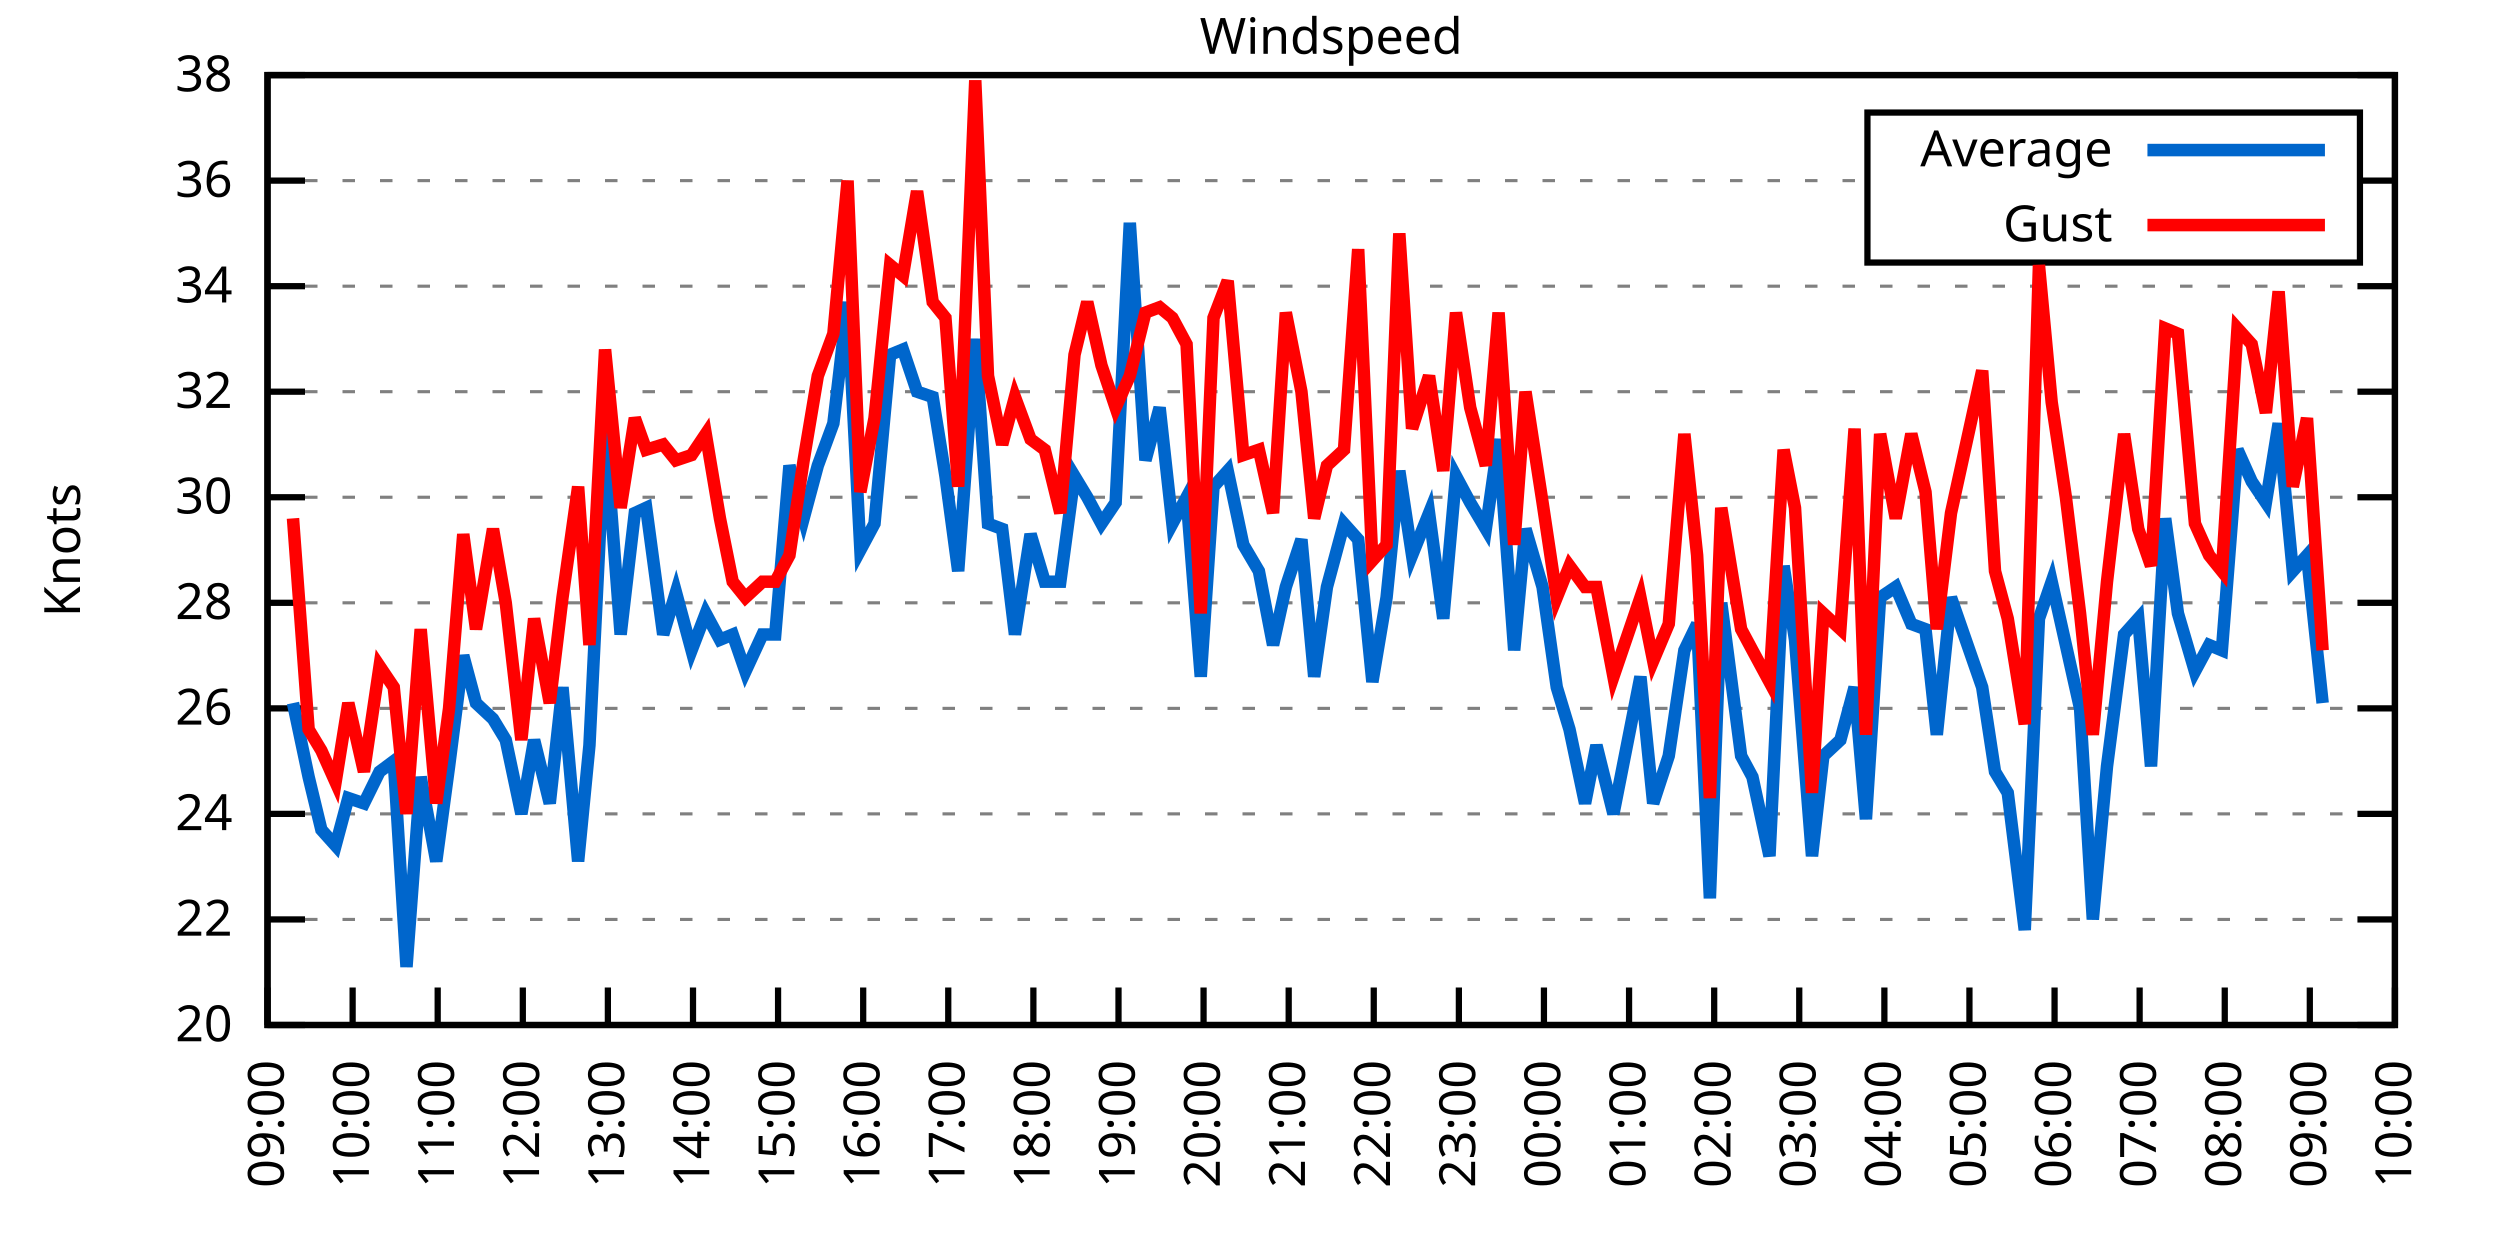
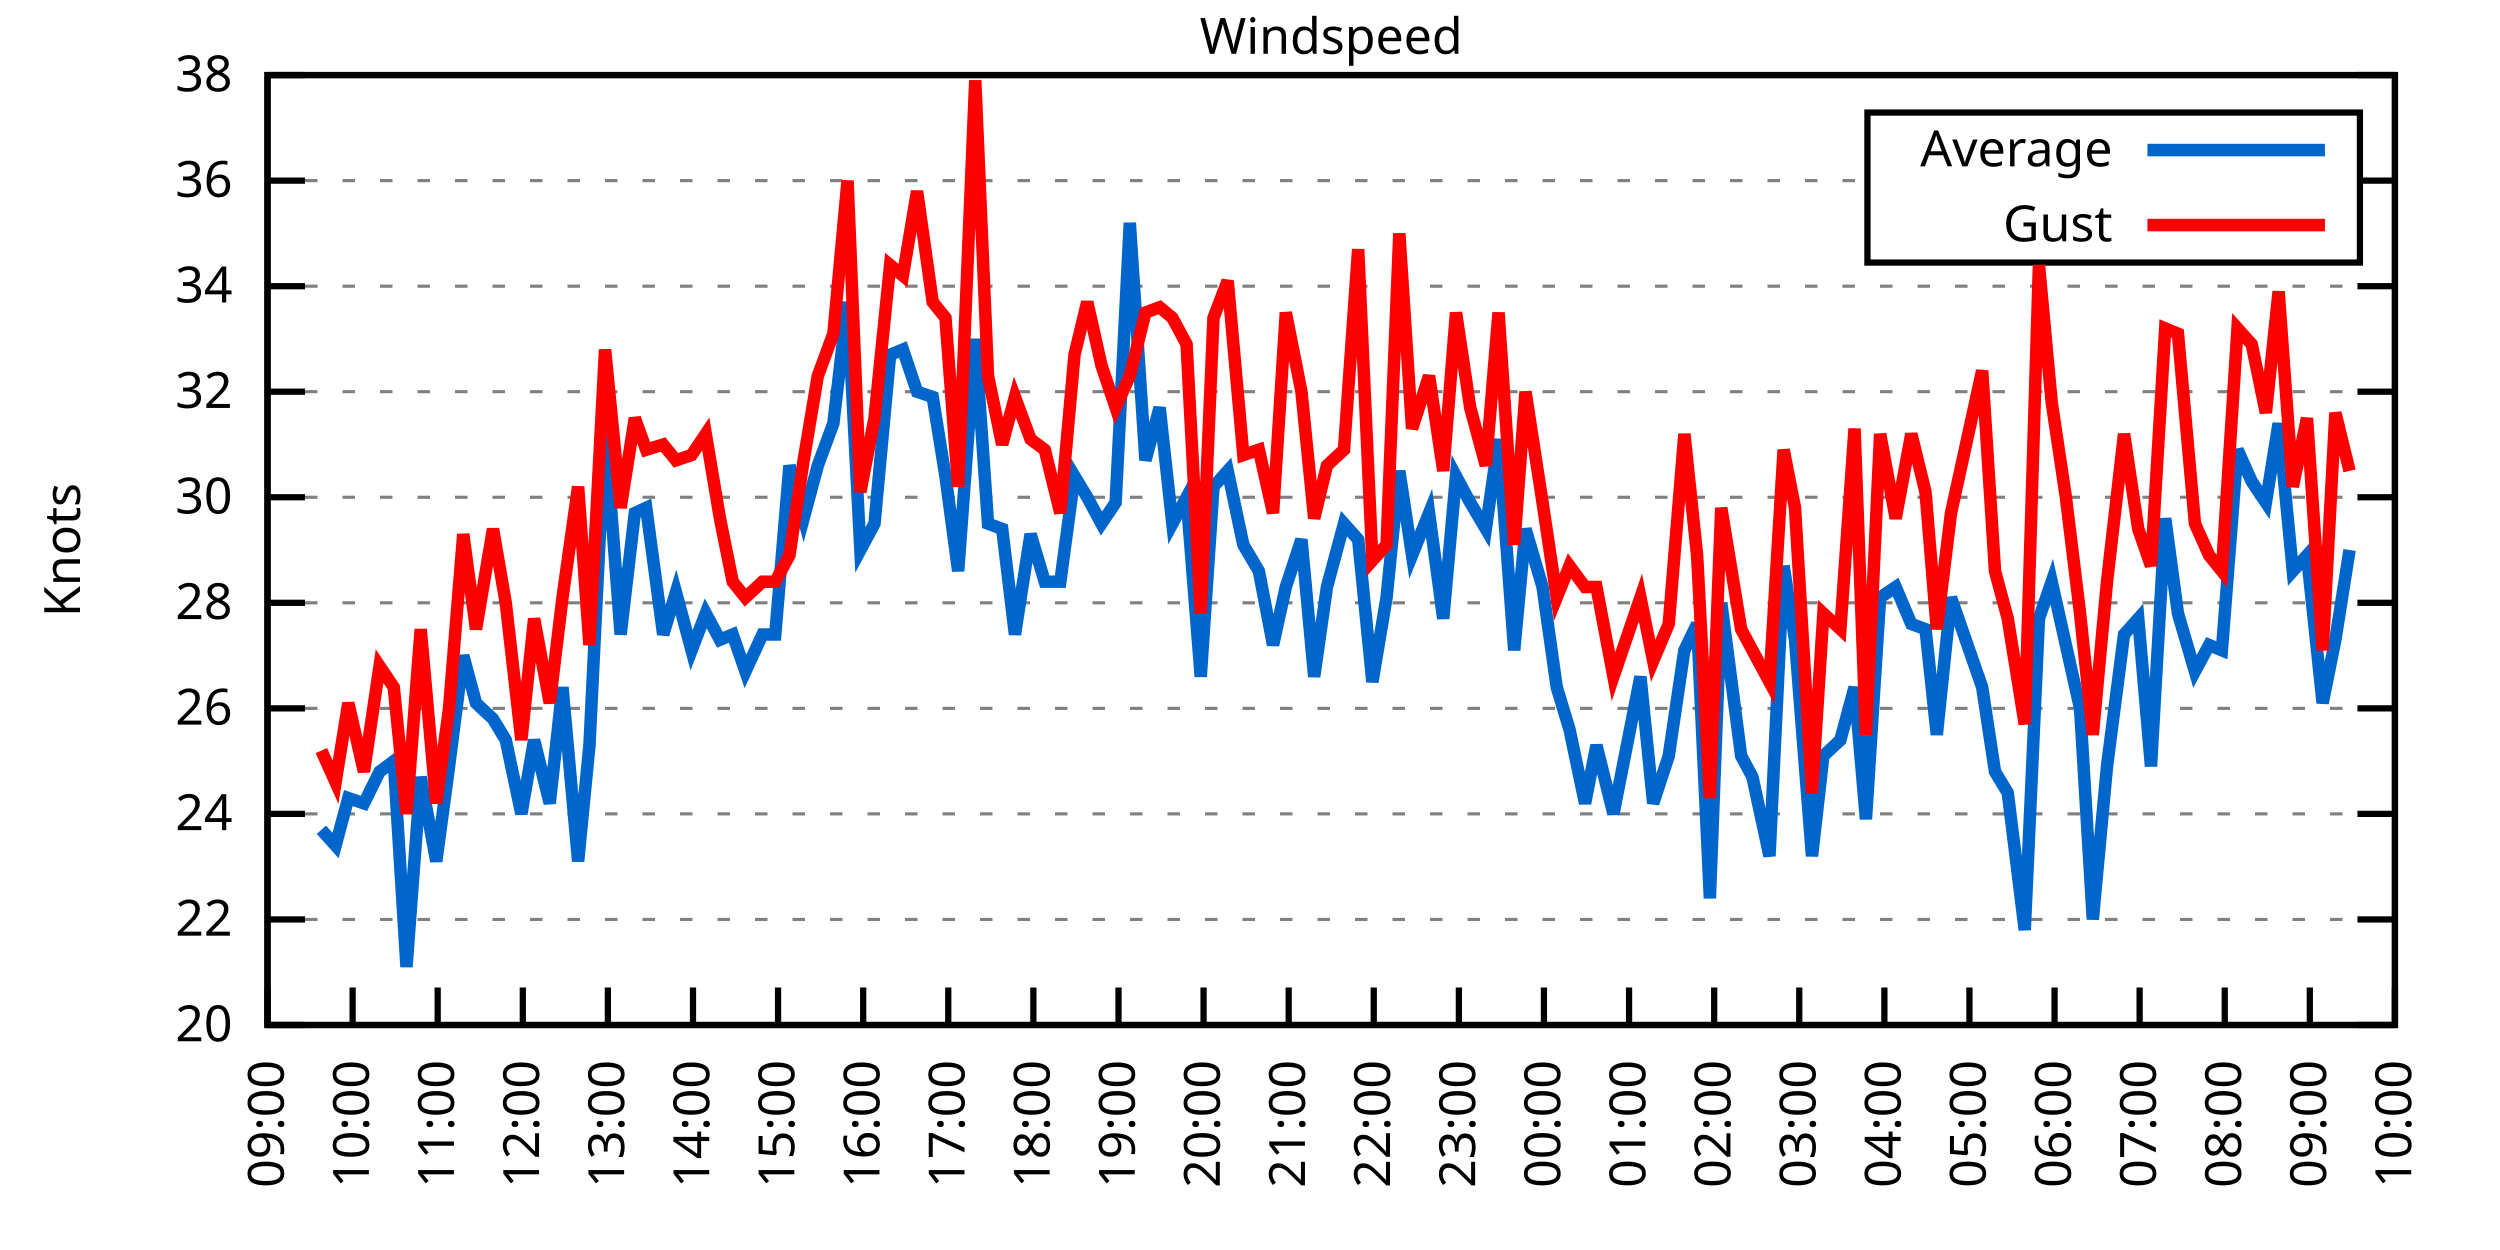
<svg xmlns="http://www.w3.org/2000/svg" xmlns:xlink="http://www.w3.org/1999/xlink" width="400" height="200" viewBox="0 0 400 200">
  <g id="gnuplot_canvas">
    <rect x="0" y="0" width="400" height="200" fill="none" />
    <defs>
      <circle id="gpDot" r="0.5" stroke-width="0.5" stroke="currentColor" />
      <path id="gpPt0" stroke-width="0.333" stroke="currentColor" d="M-1,0 h2 M0,-1 v2" />
      <path id="gpPt1" stroke-width="0.333" stroke="currentColor" d="M-1,-1 L1,1 M1,-1 L-1,1" />
      <path id="gpPt2" stroke-width="0.333" stroke="currentColor" d="M-1,0 L1,0 M0,-1 L0,1 M-1,-1 L1,1 M-1,1 L1,-1" />
      <rect id="gpPt3" stroke-width="0.333" stroke="currentColor" x="-1" y="-1" width="2" height="2" />
      <rect id="gpPt4" stroke-width="0.333" stroke="currentColor" fill="currentColor" x="-1" y="-1" width="2" height="2" />
      <circle id="gpPt5" stroke-width="0.333" stroke="currentColor" cx="0" cy="0" r="1" />
      <use xlink:href="#gpPt5" id="gpPt6" fill="currentColor" stroke="none" />
      <path id="gpPt7" stroke-width="0.333" stroke="currentColor" d="M0,-1.33 L-1.33,0.67 L1.33,0.67 z" />
      <use xlink:href="#gpPt7" id="gpPt8" fill="currentColor" stroke="none" />
      <use xlink:href="#gpPt7" id="gpPt9" stroke="currentColor" transform="rotate(180)" />
      <use xlink:href="#gpPt9" id="gpPt10" fill="currentColor" stroke="none" />
      <use xlink:href="#gpPt3" id="gpPt11" stroke="currentColor" transform="rotate(45)" />
      <use xlink:href="#gpPt11" id="gpPt12" fill="currentColor" stroke="none" />
      <path id="gpPt13" stroke-width="0.333" stroke="currentColor" d="M0,1.330 L1.265,0.411 L0.782,-1.067 L-0.782,-1.076 L-1.265,0.411 z" />
      <use xlink:href="#gpPt13" id="gpPt14" fill="currentColor" stroke="none" />
      <filter id="textbox" filterUnits="objectBoundingBox" x="0" y="0" height="1" width="1">
        <feFlood flood-color="white" flood-opacity="1" result="bgnd" />
        <feComposite in="SourceGraphic" in2="bgnd" operator="atop" />
      </filter>
      <filter id="greybox" filterUnits="objectBoundingBox" x="0" y="0" height="1" width="1">
        <feFlood flood-color="lightgrey" flood-opacity="1" result="grey" />
        <feComposite in="SourceGraphic" in2="grey" operator="atop" />
      </filter>
    </defs>
    <g fill="none" color="white" stroke="currentColor" stroke-width="1.00" stroke-linecap="butt" stroke-linejoin="miter">
</g>
    <g fill="none" color="black" stroke="currentColor" stroke-width="1.00" stroke-linecap="butt" stroke-linejoin="miter">
      <g stroke="none" shape-rendering="crispEdges">
        <polygon fill="rgb(255, 255, 255)" points="42.80,164.00 383.18,164.00 383.18,12.02 42.80,12.02 " />
      </g>
    </g>
    <g fill="none" color="black" stroke="currentColor" stroke-width="1.00" stroke-linecap="butt" stroke-linejoin="miter">
</g>
    <g fill="none" color="black" stroke="black" stroke-width="0.50" stroke-linecap="butt" stroke-linejoin="miter">
</g>
    <g fill="none" color="gray" stroke="currentColor" stroke-width="0.50" stroke-linecap="butt" stroke-linejoin="miter">
      <path stroke="gray" stroke-dasharray="2,4" class="gridline" d="M42.80,164.00 L383.19,164.00  " />
    </g>
    <g fill="none" color="gray" stroke="gray" stroke-width="1.00" stroke-linecap="butt" stroke-linejoin="miter">
</g>
    <g fill="none" color="black" stroke="currentColor" stroke-width="1.00" stroke-linecap="butt" stroke-linejoin="miter">
      <path stroke="black" d="M42.80,164.00 L48.80,164.00 M383.19,164.00 L377.19,164.00  " />
      <g transform="translate(37.20,166.60)" stroke="none" fill="black" font-family="Sans" font-size="8.00" text-anchor="end">
        <text>
          <tspan font-family="Sans"> 20</tspan>
        </text>
      </g>
    </g>
    <g fill="none" color="black" stroke="currentColor" stroke-width="1.00" stroke-linecap="butt" stroke-linejoin="miter">
</g>
    <g fill="none" color="black" stroke="black" stroke-width="0.50" stroke-linecap="butt" stroke-linejoin="miter">
</g>
    <g fill="none" color="gray" stroke="currentColor" stroke-width="0.50" stroke-linecap="butt" stroke-linejoin="miter">
      <path stroke="gray" stroke-dasharray="2,4" class="gridline" d="M42.80,147.11 L383.19,147.11  " />
    </g>
    <g fill="none" color="gray" stroke="gray" stroke-width="1.00" stroke-linecap="butt" stroke-linejoin="miter">
</g>
    <g fill="none" color="black" stroke="currentColor" stroke-width="1.00" stroke-linecap="butt" stroke-linejoin="miter">
      <path stroke="black" d="M42.80,147.11 L48.80,147.11 M383.19,147.11 L377.19,147.11  " />
      <g transform="translate(37.20,149.71)" stroke="none" fill="black" font-family="Sans" font-size="8.00" text-anchor="end">
        <text>
          <tspan font-family="Sans"> 22</tspan>
        </text>
      </g>
    </g>
    <g fill="none" color="black" stroke="currentColor" stroke-width="1.00" stroke-linecap="butt" stroke-linejoin="miter">
</g>
    <g fill="none" color="black" stroke="black" stroke-width="0.50" stroke-linecap="butt" stroke-linejoin="miter">
</g>
    <g fill="none" color="gray" stroke="currentColor" stroke-width="0.50" stroke-linecap="butt" stroke-linejoin="miter">
      <path stroke="gray" stroke-dasharray="2,4" class="gridline" d="M42.80,130.22 L383.19,130.22  " />
    </g>
    <g fill="none" color="gray" stroke="gray" stroke-width="1.00" stroke-linecap="butt" stroke-linejoin="miter">
</g>
    <g fill="none" color="black" stroke="currentColor" stroke-width="1.00" stroke-linecap="butt" stroke-linejoin="miter">
      <path stroke="black" d="M42.80,130.22 L48.80,130.22 M383.19,130.22 L377.19,130.22  " />
      <g transform="translate(37.20,132.82)" stroke="none" fill="black" font-family="Sans" font-size="8.00" text-anchor="end">
        <text>
          <tspan font-family="Sans"> 24</tspan>
        </text>
      </g>
    </g>
    <g fill="none" color="black" stroke="currentColor" stroke-width="1.00" stroke-linecap="butt" stroke-linejoin="miter">
</g>
    <g fill="none" color="black" stroke="black" stroke-width="0.50" stroke-linecap="butt" stroke-linejoin="miter">
</g>
    <g fill="none" color="gray" stroke="currentColor" stroke-width="0.50" stroke-linecap="butt" stroke-linejoin="miter">
      <path stroke="gray" stroke-dasharray="2,4" class="gridline" d="M42.80,113.34 L383.19,113.34  " />
    </g>
    <g fill="none" color="gray" stroke="gray" stroke-width="1.00" stroke-linecap="butt" stroke-linejoin="miter">
</g>
    <g fill="none" color="black" stroke="currentColor" stroke-width="1.00" stroke-linecap="butt" stroke-linejoin="miter">
      <path stroke="black" d="M42.80,113.34 L48.80,113.34 M383.19,113.34 L377.19,113.34  " />
      <g transform="translate(37.20,115.94)" stroke="none" fill="black" font-family="Sans" font-size="8.00" text-anchor="end">
        <text>
          <tspan font-family="Sans"> 26</tspan>
        </text>
      </g>
    </g>
    <g fill="none" color="black" stroke="currentColor" stroke-width="1.00" stroke-linecap="butt" stroke-linejoin="miter">
</g>
    <g fill="none" color="black" stroke="black" stroke-width="0.50" stroke-linecap="butt" stroke-linejoin="miter">
</g>
    <g fill="none" color="gray" stroke="currentColor" stroke-width="0.50" stroke-linecap="butt" stroke-linejoin="miter">
      <path stroke="gray" stroke-dasharray="2,4" class="gridline" d="M42.80,96.45 L383.19,96.45  " />
    </g>
    <g fill="none" color="gray" stroke="gray" stroke-width="1.00" stroke-linecap="butt" stroke-linejoin="miter">
</g>
    <g fill="none" color="black" stroke="currentColor" stroke-width="1.00" stroke-linecap="butt" stroke-linejoin="miter">
      <path stroke="black" d="M42.80,96.45 L48.80,96.45 M383.19,96.45 L377.19,96.45  " />
      <g transform="translate(37.20,99.05)" stroke="none" fill="black" font-family="Sans" font-size="8.00" text-anchor="end">
        <text>
          <tspan font-family="Sans"> 28</tspan>
        </text>
      </g>
    </g>
    <g fill="none" color="black" stroke="currentColor" stroke-width="1.00" stroke-linecap="butt" stroke-linejoin="miter">
</g>
    <g fill="none" color="black" stroke="black" stroke-width="0.50" stroke-linecap="butt" stroke-linejoin="miter">
</g>
    <g fill="none" color="gray" stroke="currentColor" stroke-width="0.50" stroke-linecap="butt" stroke-linejoin="miter">
      <path stroke="gray" stroke-dasharray="2,4" class="gridline" d="M42.80,79.56 L383.19,79.56  " />
    </g>
    <g fill="none" color="gray" stroke="gray" stroke-width="1.00" stroke-linecap="butt" stroke-linejoin="miter">
</g>
    <g fill="none" color="black" stroke="currentColor" stroke-width="1.00" stroke-linecap="butt" stroke-linejoin="miter">
      <path stroke="black" d="M42.80,79.56 L48.80,79.56 M383.19,79.56 L377.19,79.56  " />
      <g transform="translate(37.20,82.16)" stroke="none" fill="black" font-family="Sans" font-size="8.00" text-anchor="end">
        <text>
          <tspan font-family="Sans"> 30</tspan>
        </text>
      </g>
    </g>
    <g fill="none" color="black" stroke="currentColor" stroke-width="1.00" stroke-linecap="butt" stroke-linejoin="miter">
</g>
    <g fill="none" color="black" stroke="black" stroke-width="0.50" stroke-linecap="butt" stroke-linejoin="miter">
</g>
    <g fill="none" color="gray" stroke="currentColor" stroke-width="0.50" stroke-linecap="butt" stroke-linejoin="miter">
      <path stroke="gray" stroke-dasharray="2,4" class="gridline" d="M42.80,62.67 L383.19,62.67  " />
    </g>
    <g fill="none" color="gray" stroke="gray" stroke-width="1.00" stroke-linecap="butt" stroke-linejoin="miter">
</g>
    <g fill="none" color="black" stroke="currentColor" stroke-width="1.00" stroke-linecap="butt" stroke-linejoin="miter">
      <path stroke="black" d="M42.80,62.67 L48.80,62.67 M383.19,62.67 L377.19,62.67  " />
      <g transform="translate(37.20,65.27)" stroke="none" fill="black" font-family="Sans" font-size="8.00" text-anchor="end">
        <text>
          <tspan font-family="Sans"> 32</tspan>
        </text>
      </g>
    </g>
    <g fill="none" color="black" stroke="currentColor" stroke-width="1.00" stroke-linecap="butt" stroke-linejoin="miter">
</g>
    <g fill="none" color="black" stroke="black" stroke-width="0.50" stroke-linecap="butt" stroke-linejoin="miter">
</g>
    <g fill="none" color="gray" stroke="currentColor" stroke-width="0.50" stroke-linecap="butt" stroke-linejoin="miter">
      <path stroke="gray" stroke-dasharray="2,4" class="gridline" d="M42.80,45.79 L383.19,45.79  " />
    </g>
    <g fill="none" color="gray" stroke="gray" stroke-width="1.00" stroke-linecap="butt" stroke-linejoin="miter">
</g>
    <g fill="none" color="black" stroke="currentColor" stroke-width="1.00" stroke-linecap="butt" stroke-linejoin="miter">
      <path stroke="black" d="M42.80,45.79 L48.80,45.79 M383.19,45.79 L377.19,45.79  " />
      <g transform="translate(37.20,48.39)" stroke="none" fill="black" font-family="Sans" font-size="8.00" text-anchor="end">
        <text>
          <tspan font-family="Sans"> 34</tspan>
        </text>
      </g>
    </g>
    <g fill="none" color="black" stroke="currentColor" stroke-width="1.00" stroke-linecap="butt" stroke-linejoin="miter">
</g>
    <g fill="none" color="black" stroke="black" stroke-width="0.50" stroke-linecap="butt" stroke-linejoin="miter">
</g>
    <g fill="none" color="gray" stroke="currentColor" stroke-width="0.50" stroke-linecap="butt" stroke-linejoin="miter">
      <path stroke="gray" stroke-dasharray="2,4" class="gridline" d="M42.80,28.90 L298.79,28.90 M377.59,28.90 L383.19,28.90  " />
    </g>
    <g fill="none" color="gray" stroke="gray" stroke-width="1.00" stroke-linecap="butt" stroke-linejoin="miter">
</g>
    <g fill="none" color="black" stroke="currentColor" stroke-width="1.00" stroke-linecap="butt" stroke-linejoin="miter">
      <path stroke="black" d="M42.80,28.90 L48.80,28.90 M383.19,28.90 L377.19,28.90  " />
      <g transform="translate(37.20,31.50)" stroke="none" fill="black" font-family="Sans" font-size="8.00" text-anchor="end">
        <text>
          <tspan font-family="Sans"> 36</tspan>
        </text>
      </g>
    </g>
    <g fill="none" color="black" stroke="currentColor" stroke-width="1.00" stroke-linecap="butt" stroke-linejoin="miter">
</g>
    <g fill="none" color="black" stroke="black" stroke-width="0.50" stroke-linecap="butt" stroke-linejoin="miter">
</g>
    <g fill="none" color="gray" stroke="currentColor" stroke-width="0.50" stroke-linecap="butt" stroke-linejoin="miter">
      <path stroke="gray" stroke-dasharray="2,4" class="gridline" d="M42.80,12.01 L383.19,12.01  " />
    </g>
    <g fill="none" color="gray" stroke="gray" stroke-width="1.00" stroke-linecap="butt" stroke-linejoin="miter">
</g>
    <g fill="none" color="black" stroke="currentColor" stroke-width="1.00" stroke-linecap="butt" stroke-linejoin="miter">
      <path stroke="black" d="M42.80,12.01 L48.80,12.01 M383.19,12.01 L377.19,12.01  " />
      <g transform="translate(37.20,14.61)" stroke="none" fill="black" font-family="Sans" font-size="8.00" text-anchor="end">
        <text>
          <tspan font-family="Sans"> 38</tspan>
        </text>
      </g>
    </g>
    <g fill="none" color="black" stroke="currentColor" stroke-width="1.00" stroke-linecap="butt" stroke-linejoin="miter">
      <path stroke="black" d="M42.80,164.00 L42.80,158.00  " />
      <g transform="translate(45.40,169.60) rotate(270.00)" stroke="none" fill="black" font-family="Sans" font-size="8.00" text-anchor="end">
        <text>
          <tspan font-family="Sans">09:00</tspan>
        </text>
      </g>
    </g>
    <g fill="none" color="black" stroke="currentColor" stroke-width="1.00" stroke-linecap="butt" stroke-linejoin="miter">
      <path stroke="black" d="M56.42,164.00 L56.42,158.00  " />
      <g transform="translate(59.02,169.60) rotate(270.00)" stroke="none" fill="black" font-family="Sans" font-size="8.00" text-anchor="end">
        <text>
          <tspan font-family="Sans">10:00</tspan>
        </text>
      </g>
    </g>
    <g fill="none" color="black" stroke="currentColor" stroke-width="1.00" stroke-linecap="butt" stroke-linejoin="miter">
      <path stroke="black" d="M70.03,164.00 L70.03,158.00  " />
      <g transform="translate(72.63,169.60) rotate(270.00)" stroke="none" fill="black" font-family="Sans" font-size="8.00" text-anchor="end">
        <text>
          <tspan font-family="Sans">11:00</tspan>
        </text>
      </g>
    </g>
    <g fill="none" color="black" stroke="currentColor" stroke-width="1.00" stroke-linecap="butt" stroke-linejoin="miter">
      <path stroke="black" d="M83.65,164.00 L83.65,158.00  " />
      <g transform="translate(86.25,169.60) rotate(270.00)" stroke="none" fill="black" font-family="Sans" font-size="8.00" text-anchor="end">
        <text>
          <tspan font-family="Sans">12:00</tspan>
        </text>
      </g>
    </g>
    <g fill="none" color="black" stroke="currentColor" stroke-width="1.00" stroke-linecap="butt" stroke-linejoin="miter">
      <path stroke="black" d="M97.26,164.00 L97.26,158.00  " />
      <g transform="translate(99.86,169.60) rotate(270.00)" stroke="none" fill="black" font-family="Sans" font-size="8.00" text-anchor="end">
        <text>
          <tspan font-family="Sans">13:00</tspan>
        </text>
      </g>
    </g>
    <g fill="none" color="black" stroke="currentColor" stroke-width="1.00" stroke-linecap="butt" stroke-linejoin="miter">
      <path stroke="black" d="M110.88,164.00 L110.88,158.00  " />
      <g transform="translate(113.48,169.60) rotate(270.00)" stroke="none" fill="black" font-family="Sans" font-size="8.00" text-anchor="end">
        <text>
          <tspan font-family="Sans">14:00</tspan>
        </text>
      </g>
    </g>
    <g fill="none" color="black" stroke="currentColor" stroke-width="1.00" stroke-linecap="butt" stroke-linejoin="miter">
      <path stroke="black" d="M124.49,164.00 L124.49,158.00  " />
      <g transform="translate(127.09,169.60) rotate(270.00)" stroke="none" fill="black" font-family="Sans" font-size="8.00" text-anchor="end">
        <text>
          <tspan font-family="Sans">15:00</tspan>
        </text>
      </g>
    </g>
    <g fill="none" color="black" stroke="currentColor" stroke-width="1.00" stroke-linecap="butt" stroke-linejoin="miter">
      <path stroke="black" d="M138.11,164.00 L138.11,158.00  " />
      <g transform="translate(140.71,169.60) rotate(270.00)" stroke="none" fill="black" font-family="Sans" font-size="8.00" text-anchor="end">
        <text>
          <tspan font-family="Sans">16:00</tspan>
        </text>
      </g>
    </g>
    <g fill="none" color="black" stroke="currentColor" stroke-width="1.00" stroke-linecap="butt" stroke-linejoin="miter">
      <path stroke="black" d="M151.72,164.00 L151.72,158.00  " />
      <g transform="translate(154.32,169.60) rotate(270.00)" stroke="none" fill="black" font-family="Sans" font-size="8.00" text-anchor="end">
        <text>
          <tspan font-family="Sans">17:00</tspan>
        </text>
      </g>
    </g>
    <g fill="none" color="black" stroke="currentColor" stroke-width="1.00" stroke-linecap="butt" stroke-linejoin="miter">
      <path stroke="black" d="M165.34,164.00 L165.34,158.00  " />
      <g transform="translate(167.94,169.60) rotate(270.00)" stroke="none" fill="black" font-family="Sans" font-size="8.00" text-anchor="end">
        <text>
          <tspan font-family="Sans">18:00</tspan>
        </text>
      </g>
    </g>
    <g fill="none" color="black" stroke="currentColor" stroke-width="1.00" stroke-linecap="butt" stroke-linejoin="miter">
      <path stroke="black" d="M178.96,164.00 L178.96,158.00  " />
      <g transform="translate(181.56,169.60) rotate(270.00)" stroke="none" fill="black" font-family="Sans" font-size="8.00" text-anchor="end">
        <text>
          <tspan font-family="Sans">19:00</tspan>
        </text>
      </g>
    </g>
    <g fill="none" color="black" stroke="currentColor" stroke-width="1.00" stroke-linecap="butt" stroke-linejoin="miter">
      <path stroke="black" d="M192.57,164.00 L192.57,158.00  " />
      <g transform="translate(195.17,169.60) rotate(270.00)" stroke="none" fill="black" font-family="Sans" font-size="8.00" text-anchor="end">
        <text>
          <tspan font-family="Sans">20:00</tspan>
        </text>
      </g>
    </g>
    <g fill="none" color="black" stroke="currentColor" stroke-width="1.00" stroke-linecap="butt" stroke-linejoin="miter">
      <path stroke="black" d="M206.19,164.00 L206.19,158.00  " />
      <g transform="translate(208.79,169.60) rotate(270.00)" stroke="none" fill="black" font-family="Sans" font-size="8.00" text-anchor="end">
        <text>
          <tspan font-family="Sans">21:00</tspan>
        </text>
      </g>
    </g>
    <g fill="none" color="black" stroke="currentColor" stroke-width="1.00" stroke-linecap="butt" stroke-linejoin="miter">
      <path stroke="black" d="M219.80,164.00 L219.80,158.00  " />
      <g transform="translate(222.40,169.60) rotate(270.00)" stroke="none" fill="black" font-family="Sans" font-size="8.00" text-anchor="end">
        <text>
          <tspan font-family="Sans">22:00</tspan>
        </text>
      </g>
    </g>
    <g fill="none" color="black" stroke="currentColor" stroke-width="1.00" stroke-linecap="butt" stroke-linejoin="miter">
      <path stroke="black" d="M233.42,164.00 L233.42,158.00  " />
      <g transform="translate(236.02,169.60) rotate(270.00)" stroke="none" fill="black" font-family="Sans" font-size="8.00" text-anchor="end">
        <text>
          <tspan font-family="Sans">23:00</tspan>
        </text>
      </g>
    </g>
    <g fill="none" color="black" stroke="currentColor" stroke-width="1.00" stroke-linecap="butt" stroke-linejoin="miter">
      <path stroke="black" d="M247.03,164.00 L247.03,158.00  " />
      <g transform="translate(249.63,169.60) rotate(270.00)" stroke="none" fill="black" font-family="Sans" font-size="8.00" text-anchor="end">
        <text>
          <tspan font-family="Sans">00:00</tspan>
        </text>
      </g>
    </g>
    <g fill="none" color="black" stroke="currentColor" stroke-width="1.00" stroke-linecap="butt" stroke-linejoin="miter">
      <path stroke="black" d="M260.65,164.00 L260.65,158.00  " />
      <g transform="translate(263.25,169.60) rotate(270.00)" stroke="none" fill="black" font-family="Sans" font-size="8.00" text-anchor="end">
        <text>
          <tspan font-family="Sans">01:00</tspan>
        </text>
      </g>
    </g>
    <g fill="none" color="black" stroke="currentColor" stroke-width="1.00" stroke-linecap="butt" stroke-linejoin="miter">
      <path stroke="black" d="M274.27,164.00 L274.27,158.00  " />
      <g transform="translate(276.87,169.60) rotate(270.00)" stroke="none" fill="black" font-family="Sans" font-size="8.00" text-anchor="end">
        <text>
          <tspan font-family="Sans">02:00</tspan>
        </text>
      </g>
    </g>
    <g fill="none" color="black" stroke="currentColor" stroke-width="1.00" stroke-linecap="butt" stroke-linejoin="miter">
      <path stroke="black" d="M287.88,164.00 L287.88,158.00  " />
      <g transform="translate(290.48,169.60) rotate(270.00)" stroke="none" fill="black" font-family="Sans" font-size="8.00" text-anchor="end">
        <text>
          <tspan font-family="Sans">03:00</tspan>
        </text>
      </g>
    </g>
    <g fill="none" color="black" stroke="currentColor" stroke-width="1.00" stroke-linecap="butt" stroke-linejoin="miter">
      <path stroke="black" d="M301.50,164.00 L301.50,158.00  " />
      <g transform="translate(304.10,169.60) rotate(270.00)" stroke="none" fill="black" font-family="Sans" font-size="8.00" text-anchor="end">
        <text>
          <tspan font-family="Sans">04:00</tspan>
        </text>
      </g>
    </g>
    <g fill="none" color="black" stroke="currentColor" stroke-width="1.00" stroke-linecap="butt" stroke-linejoin="miter">
      <path stroke="black" d="M315.11,164.00 L315.11,158.00  " />
      <g transform="translate(317.71,169.60) rotate(270.00)" stroke="none" fill="black" font-family="Sans" font-size="8.00" text-anchor="end">
        <text>
          <tspan font-family="Sans">05:00</tspan>
        </text>
      </g>
    </g>
    <g fill="none" color="black" stroke="currentColor" stroke-width="1.00" stroke-linecap="butt" stroke-linejoin="miter">
      <path stroke="black" d="M328.73,164.00 L328.73,158.00  " />
      <g transform="translate(331.33,169.60) rotate(270.00)" stroke="none" fill="black" font-family="Sans" font-size="8.00" text-anchor="end">
        <text>
          <tspan font-family="Sans">06:00</tspan>
        </text>
      </g>
    </g>
    <g fill="none" color="black" stroke="currentColor" stroke-width="1.00" stroke-linecap="butt" stroke-linejoin="miter">
      <path stroke="black" d="M342.34,164.00 L342.34,158.00  " />
      <g transform="translate(344.94,169.60) rotate(270.00)" stroke="none" fill="black" font-family="Sans" font-size="8.00" text-anchor="end">
        <text>
          <tspan font-family="Sans">07:00</tspan>
        </text>
      </g>
    </g>
    <g fill="none" color="black" stroke="currentColor" stroke-width="1.00" stroke-linecap="butt" stroke-linejoin="miter">
      <path stroke="black" d="M355.96,164.00 L355.96,158.00  " />
      <g transform="translate(358.56,169.60) rotate(270.00)" stroke="none" fill="black" font-family="Sans" font-size="8.00" text-anchor="end">
        <text>
          <tspan font-family="Sans">08:00</tspan>
        </text>
      </g>
    </g>
    <g fill="none" color="black" stroke="currentColor" stroke-width="1.00" stroke-linecap="butt" stroke-linejoin="miter">
      <path stroke="black" d="M369.57,164.00 L369.57,158.00  " />
      <g transform="translate(372.17,169.60) rotate(270.00)" stroke="none" fill="black" font-family="Sans" font-size="8.00" text-anchor="end">
        <text>
          <tspan font-family="Sans">09:00</tspan>
        </text>
      </g>
    </g>
    <g fill="none" color="black" stroke="currentColor" stroke-width="1.00" stroke-linecap="butt" stroke-linejoin="miter">
      <path stroke="black" d="M383.19,164.00 L383.19,158.00  " />
      <g transform="translate(385.79,169.60) rotate(270.00)" stroke="none" fill="black" font-family="Sans" font-size="8.00" text-anchor="end">
        <text>
          <tspan font-family="Sans">10:00</tspan>
        </text>
      </g>
    </g>
    <g fill="none" color="black" stroke="currentColor" stroke-width="1.00" stroke-linecap="butt" stroke-linejoin="miter">
</g>
    <g fill="none" color="black" stroke="currentColor" stroke-width="1.00" stroke-linecap="butt" stroke-linejoin="miter">
      <path stroke="black" d="M42.80,12.01 L42.80,164.00 L383.19,164.00 L383.19,12.01 L42.80,12.01 Z  " />
    </g>
    <g fill="none" color="black" stroke="currentColor" stroke-width="1.00" stroke-linecap="butt" stroke-linejoin="miter">
</g>
    <g fill="none" color="black" stroke="currentColor" stroke-width="1.00" stroke-linecap="butt" stroke-linejoin="miter">
      <path stroke="black" d="M298.79,42.01 L298.79,18.01 L377.59,18.01 L377.59,42.01 L298.79,42.01 Z  " />
    </g>
    <g id="Windspeed_plot_1">
      <g fill="none" color="white" stroke="black" stroke-width="2.00" stroke-linecap="butt" stroke-linejoin="miter">
</g>
      <g fill="none" color="black" stroke="currentColor" stroke-width="2.00" stroke-linecap="butt" stroke-linejoin="miter">
        <g transform="translate(337.99,26.61)" stroke="none" fill="black" font-family="Sans" font-size="8.00" text-anchor="end">
          <text>
            <tspan font-family="Sans">Average</tspan>
          </text>
        </g>
      </g>
      <g fill="none" color="black" stroke="currentColor" stroke-width="2.00" stroke-linecap="butt" stroke-linejoin="miter">
-         <path stroke="rgb(  0, 102, 204)" d="M343.59,24.01 L371.99,24.01 M46.88,112.49 L49.38,124.31 L51.42,132.76 L53.69,135.29 L55.73,127.69 L58.23,128.54   L60.73,123.47 L63.00,121.78 L65.04,154.71 L67.31,124.31 L69.80,137.82 L71.85,122.62 L74.12,104.89 L76.16,112.49   L78.88,115.03 L80.92,118.40 L83.42,130.22 L85.46,118.40 L87.96,128.54 L90.00,109.96 L92.50,137.82 L94.31,119.25   L96.81,68.58 L99.30,101.52 L101.57,82.09 L103.39,81.25 L106.11,101.52 L108.15,94.76 L110.65,104.05 L112.92,98.14   L115.19,102.36 L117.23,101.52 L119.27,107.43 L122.00,101.52 L124.04,101.52 L126.31,74.49 L128.58,82.94 L130.85,74.49   L133.34,67.74 L135.61,48.32 L137.66,88.00 L139.92,83.78 L142.42,56.76 L144.46,55.92 L146.73,62.67 L149.23,63.52   L151.27,76.18 L153.31,91.38 L156.04,54.23 L158.08,83.78 L160.35,84.63 L162.39,101.52 L164.89,85.47 L167.16,93.07   L169.65,93.07 L171.92,76.18 L173.96,79.56 L176.23,83.78 L178.50,80.41 L180.77,35.65 L183.27,73.65 L185.54,65.21   L187.58,83.78 L189.85,79.56 L192.12,108.27 L194.16,77.87 L196.43,75.34 L198.93,87.16 L201.42,91.38 L203.69,103.20   L205.73,93.92 L208.23,86.32 L210.27,108.27 L212.31,93.92 L215.04,83.78 L217.31,86.32 L219.58,109.11 L221.85,95.60   L223.89,75.34 L225.93,88.85 L228.65,82.09 L230.92,98.98 L232.96,76.18 L235.23,80.41 L237.73,84.63 L239.77,70.27   L242.27,104.05 L244.08,84.63 L246.81,93.92 L249.08,109.96 L251.12,116.71 L253.61,128.54 L255.43,119.25 L258.15,130.22   L262.47,108.27 L264.51,128.54 L267.00,120.94 L269.50,104.05 L271.54,99.83 L273.58,143.73 L275.40,96.45 L278.58,120.94   L280.39,124.31 L283.12,136.98 L285.38,90.54 L287.20,102.36 L289.92,136.98 L291.74,120.94 L294.46,118.40 L296.73,109.96   L298.55,131.07 L300.82,95.60 L303.31,93.92 L305.81,99.83 L308.08,100.67 L309.89,117.56 L312.16,95.60 L317.15,109.96   L319.20,123.47 L321.24,126.85 L323.96,148.80 L326.23,98.98 L328.27,93.07 L330.54,103.20 L332.81,113.34 L334.85,147.11   L337.12,122.62 L339.85,101.52 L342.12,98.98 L344.16,122.62 L346.43,82.94 L348.47,98.14 L351.19,107.43 L353.46,103.20   L355.50,104.05 L358.00,71.96 L360.27,77.03 L362.54,80.41 L364.58,67.74 L366.85,91.38 L369.12,88.85 L371.62,112.49    " />
+         <path stroke="rgb(  0, 102, 204)" d="M343.59,24.01 L371.99,24.01 M51.42,132.76 L53.69,135.29 L55.73,127.69 L58.23,128.54 L60.73,123.47 L63.00,121.78   L65.04,154.71 L67.31,124.31 L69.80,137.82 L71.85,122.62 L74.12,104.89 L76.16,112.49 L78.88,115.03 L80.92,118.40   L83.42,130.22 L85.46,118.40 L87.96,128.54 L90.00,109.96 L92.50,137.82 L94.31,119.25 L96.81,68.58 L99.30,101.52   L101.57,82.09 L103.39,81.25 L106.11,101.52 L108.15,94.76 L110.65,104.05 L112.92,98.14 L115.19,102.36 L117.23,101.52   L119.27,107.43 L122.00,101.52 L124.04,101.52 L126.31,74.49 L128.58,82.94 L130.85,74.49 L133.34,67.74 L135.61,48.32   L137.66,88.00 L139.92,83.78 L142.42,56.76 L144.46,55.92 L146.73,62.67 L149.23,63.52 L151.27,76.18 L153.31,91.38   L156.04,54.23 L158.08,83.78 L160.35,84.63 L162.39,101.52 L164.89,85.47 L167.16,93.07 L169.65,93.07 L171.92,76.18   L173.96,79.56 L176.23,83.78 L178.50,80.41 L180.77,35.65 L183.27,73.65 L185.54,65.21 L187.58,83.78 L189.85,79.56   L192.12,108.27 L194.16,77.87 L196.43,75.34 L198.93,87.16 L201.42,91.38 L203.69,103.20 L205.73,93.92 L208.23,86.32   L210.27,108.27 L212.31,93.92 L215.04,83.78 L217.31,86.32 L219.58,109.11 L221.85,95.60 L223.89,75.34 L225.93,88.85   L228.65,82.09 L230.92,98.98 L232.96,76.18 L235.23,80.41 L237.73,84.63 L239.77,70.27 L242.27,104.05 L244.08,84.63   L246.81,93.92 L249.08,109.96 L251.12,116.71 L253.61,128.54 L255.43,119.25 L258.15,130.22 L262.47,108.27 L264.51,128.54   L267.00,120.94 L269.50,104.05 L271.54,99.83 L273.58,143.73 L275.40,96.45 L278.58,120.94 L280.39,124.31 L283.12,136.98   L285.38,90.54 L287.20,102.36 L289.92,136.98 L291.74,120.94 L294.46,118.40 L296.73,109.96 L298.55,131.07 L300.82,95.60   L303.31,93.92 L305.81,99.83 L308.08,100.67 L309.89,117.56 L312.16,95.60 L317.15,109.96 L319.20,123.47 L321.24,126.85   L323.96,148.80 L326.23,98.98 L328.27,93.07 L330.54,103.20 L332.81,113.34 L334.85,147.11 L337.12,122.62 L339.85,101.52   L342.12,98.98 L344.16,122.62 L346.43,82.94 L348.47,98.14 L351.19,107.43 L353.46,103.20 L355.50,104.05 L358.00,71.96   L360.27,77.03 L362.54,80.41 L364.58,67.74 L366.85,91.38 L369.12,88.85 L371.62,112.49 L373.66,102.36 L375.93,88.00    " />
      </g>
    </g>
    <g id="Windspeed_plot_2">
      <g fill="none" color="black" stroke="currentColor" stroke-width="2.00" stroke-linecap="butt" stroke-linejoin="miter">
        <g transform="translate(337.99,38.61)" stroke="none" fill="black" font-family="Sans" font-size="8.00" text-anchor="end">
          <text>
            <tspan font-family="Sans">Gust</tspan>
          </text>
        </g>
      </g>
      <g fill="none" color="black" stroke="currentColor" stroke-width="2.00" stroke-linecap="butt" stroke-linejoin="miter">
-         <path stroke="rgb(255,   0,   0)" d="M343.59,36.01 L371.99,36.01 M46.88,82.94 L49.38,116.71 L51.42,120.09 L53.69,125.16 L55.73,112.49 L58.23,123.47   L60.73,106.58 L63.00,109.96 L65.04,130.22 L67.31,100.67 L69.80,128.54 L71.85,113.34 L74.12,85.47 L76.16,100.67   L78.88,84.63 L80.92,96.45 L83.42,118.40 L85.46,98.98 L87.96,112.49 L90.00,95.60 L92.50,77.87 L94.31,103.20   L96.81,55.92 L99.30,81.25 L101.57,66.90 L103.39,71.96 L106.11,71.12 L108.15,73.65 L110.65,72.81 L112.92,69.43   L115.19,82.94 L117.23,93.07 L119.27,95.60 L122.00,93.07 L124.04,93.07 L126.31,88.85 L128.58,73.65 L130.85,60.14   L133.34,53.39 L135.61,28.90 L137.66,78.72 L139.92,66.90 L142.42,42.41 L144.46,44.10 L146.73,30.59 L149.23,48.32   L151.27,50.85 L153.31,77.87 L156.04,12.85 L158.08,60.14 L160.35,71.12 L162.39,63.52 L164.89,70.27 L167.16,71.96   L169.65,82.09 L171.92,56.76 L173.96,48.32 L176.23,58.45 L178.50,65.21 L180.77,60.14 L183.27,50.01 L185.54,49.16   L187.58,50.85 L189.85,55.07 L192.12,98.14 L194.16,50.85 L196.43,44.94 L198.93,72.81 L201.42,71.96 L203.69,82.09   L205.73,50.01 L208.23,62.67 L210.27,82.94 L212.31,74.49 L215.04,71.96 L217.31,39.87 L219.58,89.69 L221.85,87.16   L223.89,37.34 L225.93,68.58 L228.65,60.14 L230.92,75.34 L232.96,50.01 L235.23,65.21 L237.73,74.49 L239.77,50.01   L242.27,87.16 L244.08,62.67 L246.81,80.41 L249.08,95.60 L251.12,90.54 L253.61,93.92 L255.43,93.92 L258.15,108.27   L262.47,95.60 L264.51,105.74 L267.00,99.83 L269.50,69.43 L271.54,88.85 L273.58,127.69 L275.40,81.25 L278.58,100.67   L280.39,104.05 L283.12,109.11 L285.38,71.96 L287.20,81.25 L289.92,126.85 L291.74,98.14 L294.46,100.67 L296.73,68.58   L298.55,117.56 L300.82,69.43 L303.31,82.94 L305.81,69.43 L308.08,78.72 L309.89,100.67 L312.16,82.09 L317.15,59.30   L319.20,91.38 L321.24,98.98 L323.96,115.87 L326.23,42.41 L328.27,64.36 L330.54,79.56 L332.81,98.14 L334.85,117.56   L337.12,93.07 L339.85,69.43 L342.12,84.63 L344.16,90.54 L346.43,52.54 L348.47,53.39 L351.19,83.78 L353.46,88.85   L355.50,91.38 L358.00,52.54 L360.27,55.07 L362.54,66.05 L364.58,46.63 L366.85,77.87 L369.12,66.90 L371.62,104.05    " />
+         <path stroke="rgb(255,   0,   0)" d="M343.59,36.01 L371.99,36.01 M51.42,120.09 L53.69,125.16 L55.73,112.49 L58.23,123.47 L60.73,106.58 L63.00,109.96   L65.04,130.22 L67.31,100.67 L69.80,128.54 L71.85,113.34 L74.12,85.47 L76.16,100.67 L78.88,84.63 L80.92,96.45   L83.42,118.40 L85.46,98.98 L87.96,112.49 L90.00,95.60 L92.50,77.87 L94.31,103.20 L96.81,55.92 L99.30,81.25   L101.57,66.90 L103.39,71.96 L106.11,71.12 L108.15,73.65 L110.65,72.81 L112.92,69.43 L115.19,82.94 L117.23,93.07   L119.27,95.60 L122.00,93.07 L124.04,93.07 L126.31,88.85 L128.58,73.65 L130.85,60.14 L133.34,53.39 L135.61,28.90   L137.66,78.72 L139.92,66.90 L142.42,42.41 L144.46,44.10 L146.73,30.59 L149.23,48.32 L151.27,50.85 L153.31,77.87   L156.04,12.85 L158.08,60.14 L160.35,71.12 L162.39,63.52 L164.89,70.27 L167.16,71.96 L169.65,82.09 L171.92,56.76   L173.96,48.32 L176.23,58.45 L178.50,65.21 L180.77,60.14 L183.27,50.01 L185.54,49.16 L187.58,50.85 L189.85,55.07   L192.12,98.14 L194.16,50.85 L196.43,44.94 L198.93,72.81 L201.42,71.96 L203.69,82.09 L205.73,50.01 L208.23,62.67   L210.27,82.94 L212.31,74.49 L215.04,71.96 L217.31,39.87 L219.58,89.69 L221.85,87.16 L223.89,37.34 L225.93,68.58   L228.65,60.14 L230.92,75.34 L232.96,50.01 L235.23,65.21 L237.73,74.49 L239.77,50.01 L242.27,87.16 L244.08,62.67   L246.81,80.41 L249.08,95.60 L251.12,90.54 L253.61,93.92 L255.43,93.92 L258.15,108.27 L262.47,95.60 L264.51,105.74   L267.00,99.83 L269.50,69.43 L271.54,88.85 L273.58,127.69 L275.40,81.25 L278.58,100.67 L280.39,104.05 L283.12,109.11   L285.38,71.96 L287.20,81.25 L289.92,126.85 L291.74,98.14 L294.46,100.67 L296.73,68.58 L298.55,117.56 L300.82,69.43   L303.31,82.94 L305.81,69.43 L308.08,78.72 L309.89,100.67 L312.16,82.09 L317.15,59.30 L319.20,91.38 L321.24,98.98   L323.96,115.87 L326.23,42.41 L328.27,64.36 L330.54,79.56 L332.81,98.14 L334.85,117.56 L337.12,93.07 L339.85,69.43   L342.12,84.63 L344.16,90.54 L346.43,52.54 L348.47,53.39 L351.19,83.78 L353.46,88.85 L355.50,91.38 L358.00,52.54   L360.27,55.07 L362.54,66.05 L364.58,46.63 L366.85,77.87 L369.12,66.90 L371.62,104.05 L373.66,66.05 L375.93,75.34    " />
      </g>
    </g>
    <g fill="none" color="black" stroke="currentColor" stroke-width="2.00" stroke-linecap="butt" stroke-linejoin="miter">
</g>
    <g fill="none" color="black" stroke="black" stroke-width="1.00" stroke-linecap="butt" stroke-linejoin="miter">
</g>
    <g fill="none" color="black" stroke="currentColor" stroke-width="1.00" stroke-linecap="butt" stroke-linejoin="miter">
      <path stroke="black" d="M42.80,12.01 L42.80,164.00 L383.19,164.00 L383.19,12.01 L42.80,12.01 Z  " />
      <g transform="translate(12.80,88.01) rotate(270.00)" stroke="none" fill="black" font-family="Sans" font-size="8.00" text-anchor="middle">
        <text>
          <tspan font-family="Sans">Knots</tspan>
        </text>
      </g>
    </g>
    <g fill="none" color="black" stroke="currentColor" stroke-width="1.00" stroke-linecap="butt" stroke-linejoin="miter">
</g>
    <g fill="none" color="black" stroke="currentColor" stroke-width="1.00" stroke-linecap="butt" stroke-linejoin="miter">
      <g transform="translate(212.99,8.61)" stroke="none" fill="black" font-family="Sans" font-size="8.00" text-anchor="middle">
        <text>
          <tspan font-family="Sans">Windspeed</tspan>
        </text>
      </g>
    </g>
    <g fill="none" color="black" stroke="currentColor" stroke-width="1.00" stroke-linecap="butt" stroke-linejoin="miter">
</g>
  </g>
</svg>
